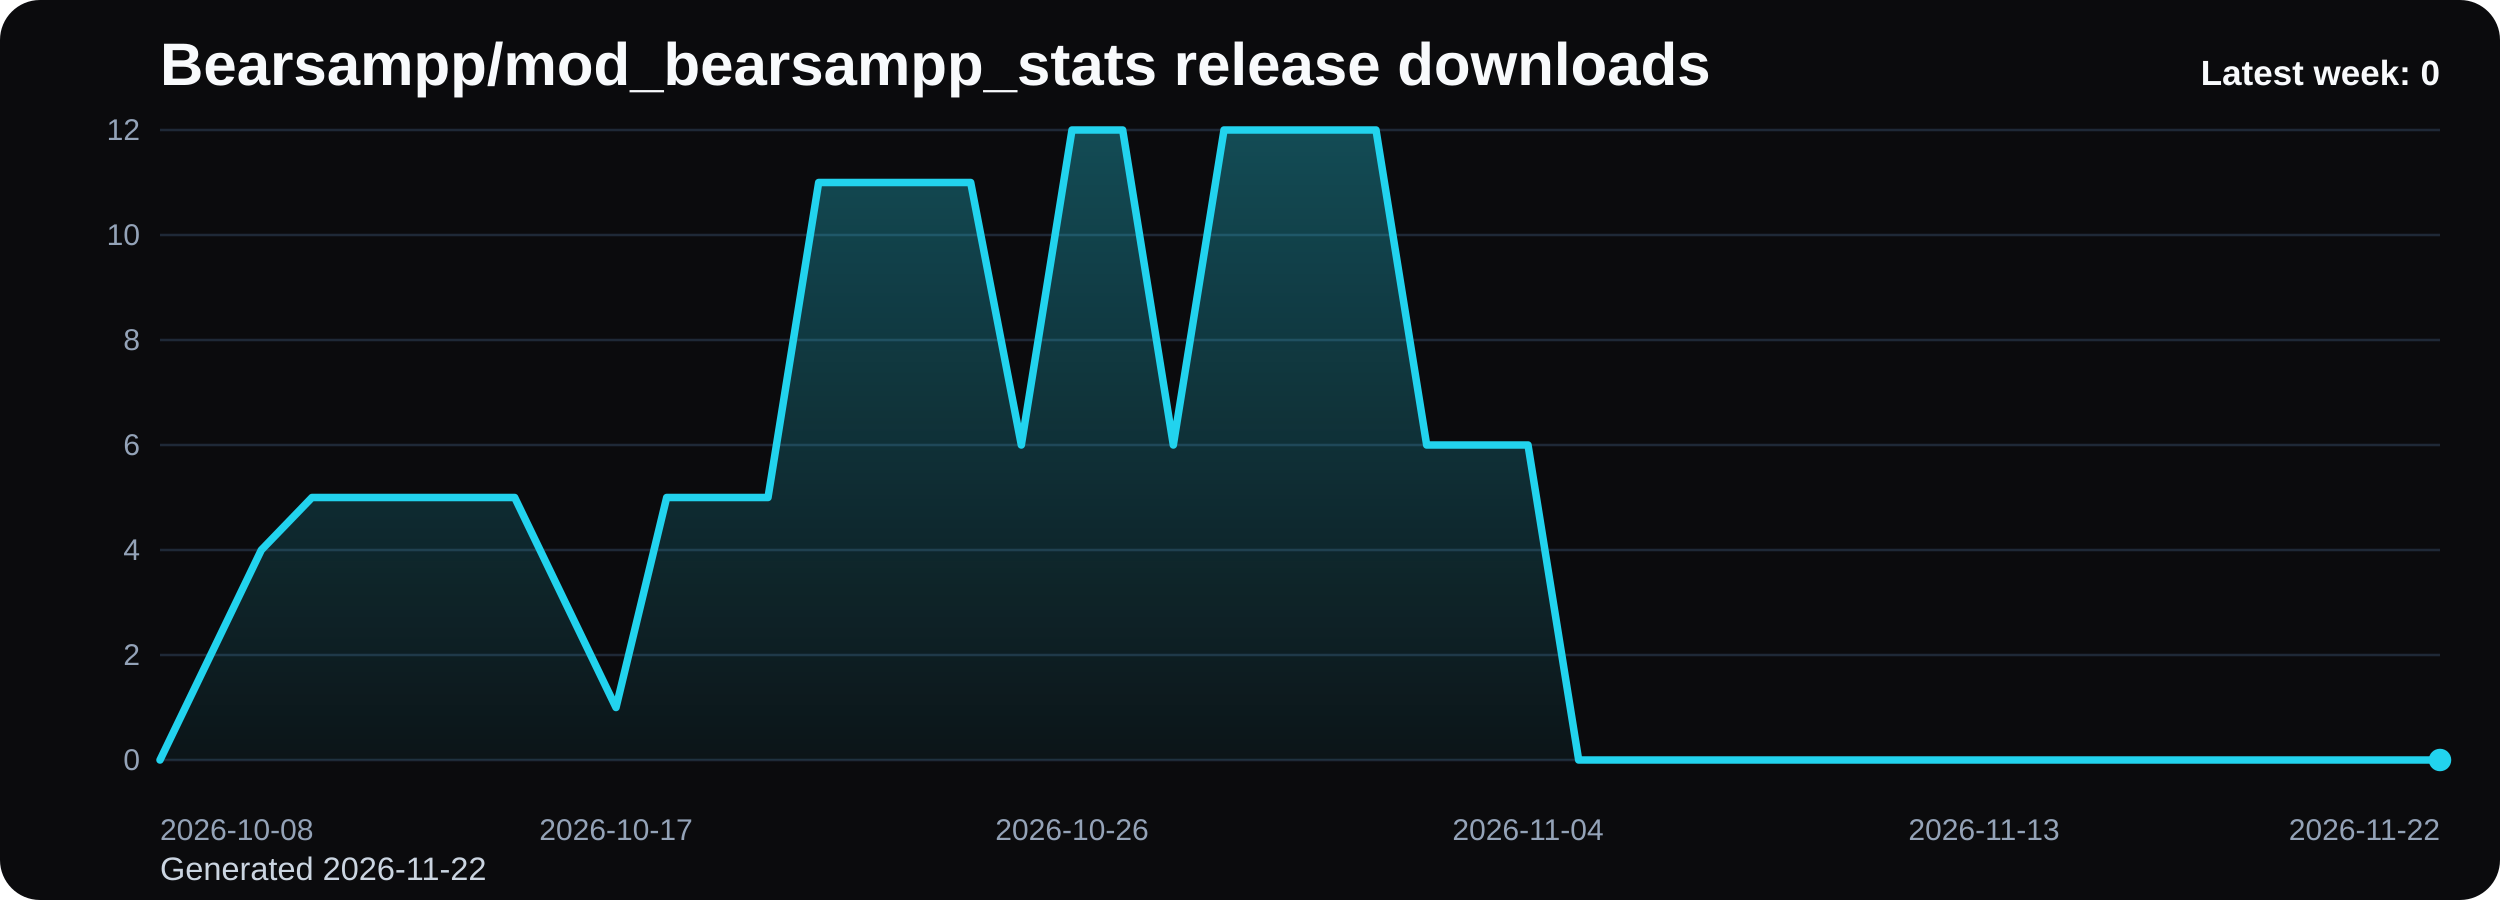
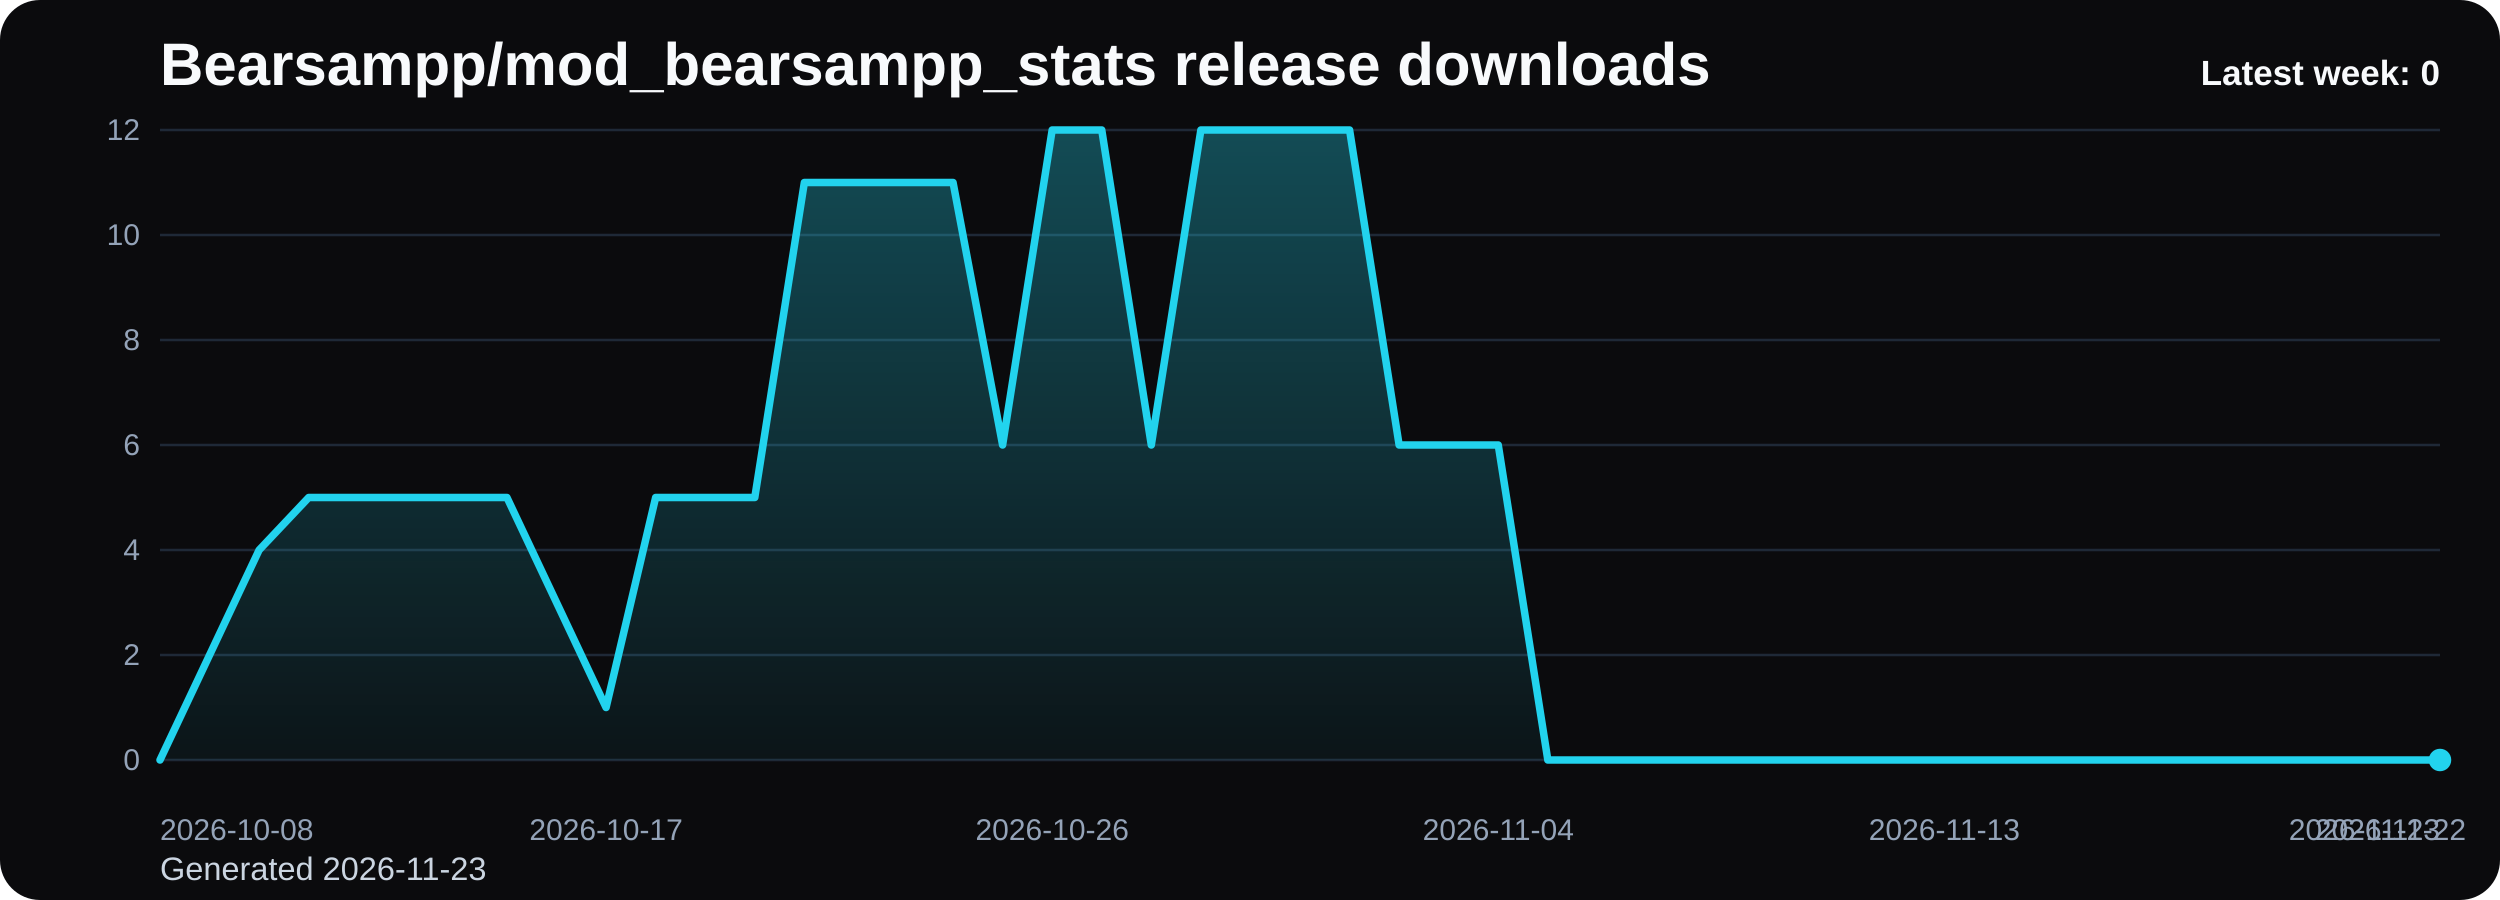
<svg xmlns="http://www.w3.org/2000/svg" viewBox="0 0 1000 360" role="img" aria-label="Bearsampp/mod_bearsampp_stats release downloads chart">
  <defs>
    <linearGradient id="fill-weekly-black" x1="0" y1="0" x2="0" y2="1">
      <stop offset="0%" stop-color="#22d3ee" stop-opacity="0.32" />
      <stop offset="100%" stop-color="#22d3ee" stop-opacity="0.05" />
    </linearGradient>
    <style>
      .bg { fill: #0b0b0d; }
      .title { font: 700 24px Arial, sans-serif; fill: #f8fafc; }
      .sub { font: 400 13px Arial, sans-serif; fill: #cbd5e1; }
      .grid { stroke: #1f2937; stroke-width: 1; }
      .axis { font: 400 12px Arial, sans-serif; fill: #94a3b8; }
      .line { fill: none; stroke: #22d3ee; stroke-width: 3; stroke-linecap: round; stroke-linejoin: round; }
      .dot { fill: #22d3ee; }
      .value { font: 600 11px Arial, sans-serif; fill: #cbd5e1; }
      .latest { font: 700 14px Arial, sans-serif; fill: #f8fafc; }
    </style>
  </defs>
  <rect class="bg" x="0" y="0" width="1000" height="360" rx="16" />
  <text class="title" x="64" y="34">Bearsampp/mod_bearsampp_stats release downloads</text>
-   <text class="sub" x="64" y="352">Generated 2026-11-22</text>
+   <text class="sub" x="64" y="352">Generated 2026-11-23</text>
  <line x1="64" y1="52.00" x2="976" y2="52.00" class="grid" />
  <text x="56" y="56.00" text-anchor="end" class="axis">12</text>
  <line x1="64" y1="94.00" x2="976" y2="94.00" class="grid" />
  <text x="56" y="98.00" text-anchor="end" class="axis">10</text>
  <line x1="64" y1="136.00" x2="976" y2="136.00" class="grid" />
  <text x="56" y="140.00" text-anchor="end" class="axis">8</text>
  <line x1="64" y1="178.00" x2="976" y2="178.00" class="grid" />
  <text x="56" y="182.00" text-anchor="end" class="axis">6</text>
  <line x1="64" y1="220.00" x2="976" y2="220.00" class="grid" />
  <text x="56" y="224.00" text-anchor="end" class="axis">4</text>
  <line x1="64" y1="262.00" x2="976" y2="262.00" class="grid" />
  <text x="56" y="266.00" text-anchor="end" class="axis">2</text>
  <line x1="64" y1="304.00" x2="976" y2="304.00" class="grid" />
  <text x="56" y="308.00" text-anchor="end" class="axis">0</text>
-   <path d="M 64.00 304 L 64.00 304.00 L 84.27 262.00 L 104.53 220.00 L 124.80 199.00 L 145.07 199.00 L 165.33 199.00 L 185.60 199.00 L 205.87 199.00 L 226.13 241.00 L 246.40 283.00 L 266.67 199.00 L 286.93 199.00 L 307.20 199.00 L 327.47 73.00 L 347.73 73.00 L 368.00 73.00 L 388.27 73.00 L 408.53 178.00 L 428.80 52.00 L 449.07 52.00 L 469.33 178.00 L 489.60 52.00 L 509.87 52.00 L 530.13 52.00 L 550.40 52.00 L 570.67 178.00 L 590.93 178.00 L 611.20 178.00 L 631.47 304.00 L 651.73 304.00 L 672.00 304.00 L 692.27 304.00 L 712.53 304.00 L 732.80 304.00 L 753.07 304.00 L 773.33 304.00 L 793.60 304.00 L 813.87 304.00 L 834.13 304.00 L 854.40 304.00 L 874.67 304.00 L 894.93 304.00 L 915.20 304.00 L 935.47 304.00 L 955.73 304.00 L 976.00 304.00 L 976.00 304 Z" fill="url(#fill-weekly-black)" />
-   <polyline class="line" points="64.00,304.00 84.27,262.00 104.53,220.00 124.80,199.00 145.07,199.00 165.33,199.00 185.60,199.00 205.87,199.00 226.13,241.00 246.40,283.00 266.67,199.00 286.93,199.00 307.20,199.00 327.47,73.00 347.73,73.00 368.00,73.00 388.27,73.00 408.53,178.00 428.80,52.00 449.07,52.00 469.33,178.00 489.60,52.00 509.87,52.00 530.13,52.00 550.40,52.00 570.67,178.00 590.93,178.00 611.20,178.00 631.47,304.00 651.73,304.00 672.00,304.00 692.27,304.00 712.53,304.00 732.80,304.00 753.07,304.00 773.33,304.00 793.60,304.00 813.87,304.00 834.13,304.00 854.40,304.00 874.67,304.00 894.93,304.00 915.20,304.00 935.47,304.00 955.73,304.00 976.00,304.00" />
+   <path d="M 64.00 304 L 64.00 304.00 L 83.83 262.00 L 103.65 220.00 L 123.48 199.00 L 143.30 199.00 L 163.13 199.00 L 182.96 199.00 L 202.78 199.00 L 222.61 241.00 L 242.43 283.00 L 262.26 199.00 L 282.09 199.00 L 301.91 199.00 L 321.74 73.00 L 341.57 73.00 L 361.39 73.00 L 381.22 73.00 L 401.04 178.00 L 420.87 52.00 L 440.70 52.00 L 460.52 178.00 L 480.35 52.00 L 500.17 52.00 L 520.00 52.00 L 539.83 52.00 L 559.65 178.00 L 579.48 178.00 L 599.30 178.00 L 619.13 304.00 L 638.96 304.00 L 658.78 304.00 L 678.61 304.00 L 698.43 304.00 L 718.26 304.00 L 738.09 304.00 L 757.91 304.00 L 777.74 304.00 L 797.57 304.00 L 817.39 304.00 L 837.22 304.00 L 857.04 304.00 L 876.87 304.00 L 896.70 304.00 L 916.52 304.00 L 936.35 304.00 L 956.17 304.00 L 976.00 304.00 L 976.00 304 Z" fill="url(#fill-weekly-black)" />
+   <polyline class="line" points="64.00,304.00 83.83,262.00 103.65,220.00 123.48,199.00 143.30,199.00 163.13,199.00 182.96,199.00 202.78,199.00 222.61,241.00 242.43,283.00 262.26,199.00 282.09,199.00 301.91,199.00 321.74,73.00 341.57,73.00 361.39,73.00 381.22,73.00 401.04,178.00 420.87,52.00 440.70,52.00 460.52,178.00 480.35,52.00 500.17,52.00 520.00,52.00 539.83,52.00 559.65,178.00 579.48,178.00 599.30,178.00 619.13,304.00 638.96,304.00 658.78,304.00 678.61,304.00 698.43,304.00 718.26,304.00 738.09,304.00 757.91,304.00 777.74,304.00 797.57,304.00 817.39,304.00 837.22,304.00 857.04,304.00 876.87,304.00 896.70,304.00 916.52,304.00 936.35,304.00 956.17,304.00 976.00,304.00" />
  <circle class="dot" cx="976.00" cy="304.00" r="4.5" />
  <text class="axis" x="64.00" y="336" text-anchor="start">2026-10-08</text>
-   <text class="axis" x="246.40" y="336" text-anchor="middle">2026-10-17</text>
-   <text class="axis" x="428.80" y="336" text-anchor="middle">2026-10-26</text>
-   <text class="axis" x="611.20" y="336" text-anchor="middle">2026-11-04</text>
-   <text class="axis" x="793.60" y="336" text-anchor="middle">2026-11-13</text>
-   <text class="axis" x="976.00" y="336" text-anchor="end">2026-11-22</text>
+   <text class="axis" x="242.43" y="336" text-anchor="middle">2026-10-17</text>
+   <text class="axis" x="420.87" y="336" text-anchor="middle">2026-10-26</text>
+   <text class="axis" x="599.30" y="336" text-anchor="middle">2026-11-04</text>
+   <text class="axis" x="777.74" y="336" text-anchor="middle">2026-11-13</text>
+   <text class="axis" x="956.17" y="336" text-anchor="middle">2026-11-22</text>
+   <text class="axis" x="976.00" y="336" text-anchor="end">2026-11-23</text>
  <text class="latest" x="976" y="34" text-anchor="end">Latest week: 0</text>
</svg>
